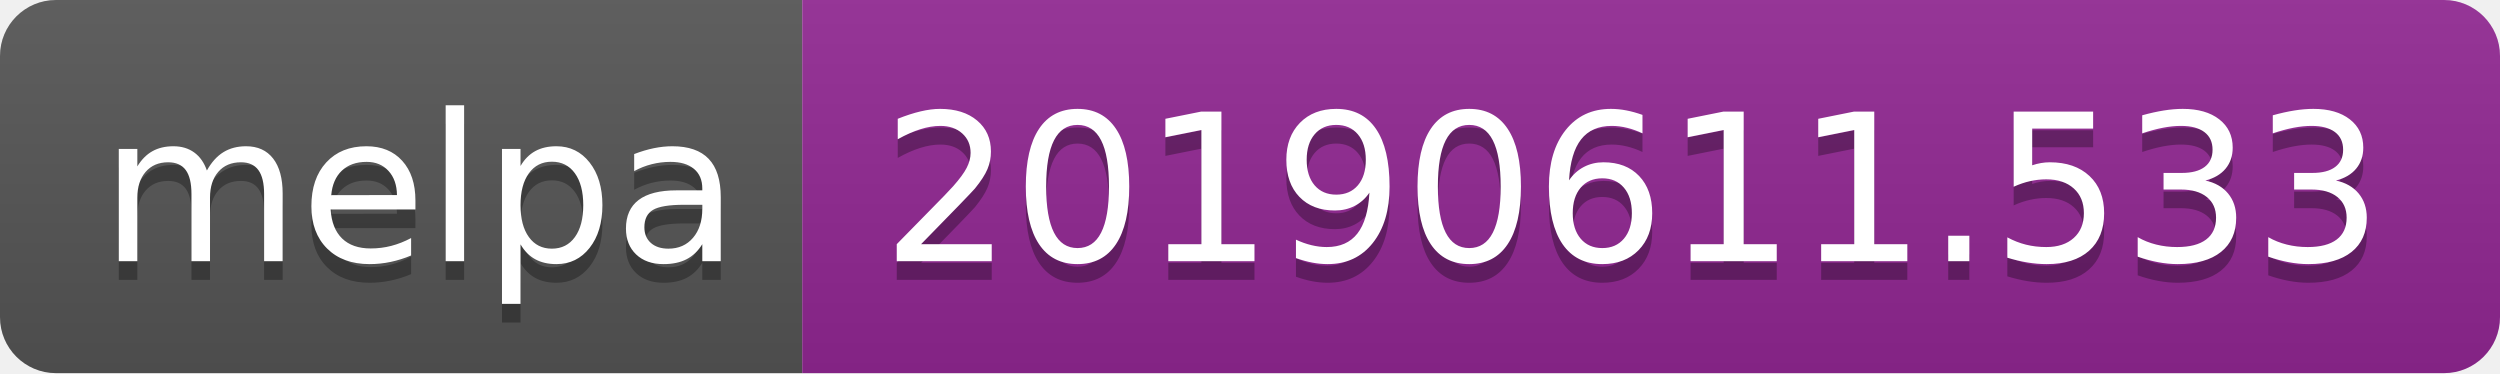
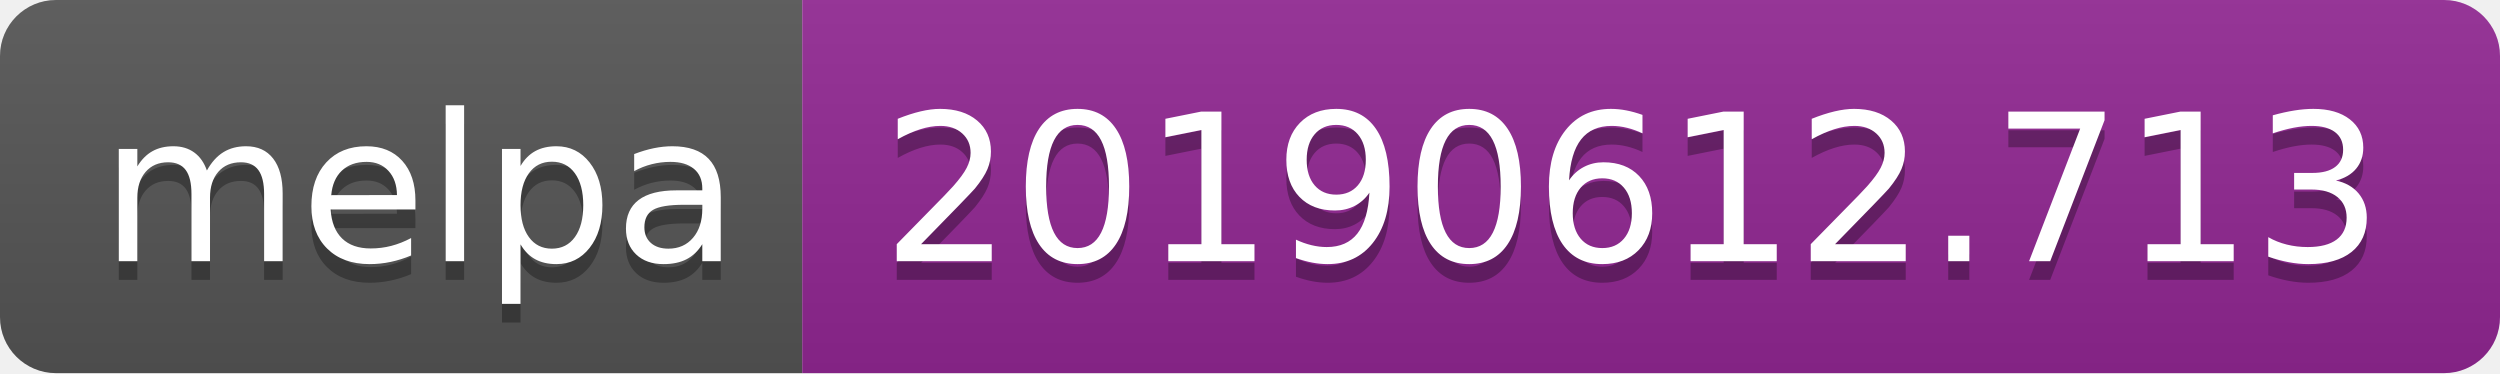
<svg xmlns="http://www.w3.org/2000/svg" width="134" height="20">
  <linearGradient id="b" x2="0" y2="100%">
    <stop offset="0" stop-color="#bbb" stop-opacity=".1" />
    <stop offset="1" stop-opacity=".1" />
  </linearGradient>
  <clipPath id="a">
    <rect width="134" height="20" rx="3" fill="#fff" />
  </clipPath>
  <g clip-path="url(#a)">
    <path fill="#555" d="M0 0h43v20H0z" />
    <path fill="#922793" d="M43 0h91v20H43z" />
    <path fill="url(#b)" d="M0 0h134v20H0z" />
  </g>
  <g fill="#fff" text-anchor="middle" font-family="DejaVu Sans,Verdana,Geneva,sans-serif" font-size="110">
    <text x="225" y="150" fill="#010101" fill-opacity=".3" transform="scale(.1)" textLength="330">melpa</text>
    <text x="225" y="140" transform="scale(.1)" textLength="330">melpa</text>
-     <text x="875" y="150" fill="#010101" fill-opacity=".3" transform="scale(.1)" textLength="810">20190611.533</text>
-     <text x="875" y="140" transform="scale(.1)" textLength="810">20190611.533</text>
+     <text x="875" y="150" fill="#010101" fill-opacity=".3" transform="scale(.1)" textLength="810">20190612.713</text>
+     <text x="875" y="140" transform="scale(.1)" textLength="810">20190612.713</text>
  </g>
</svg>
